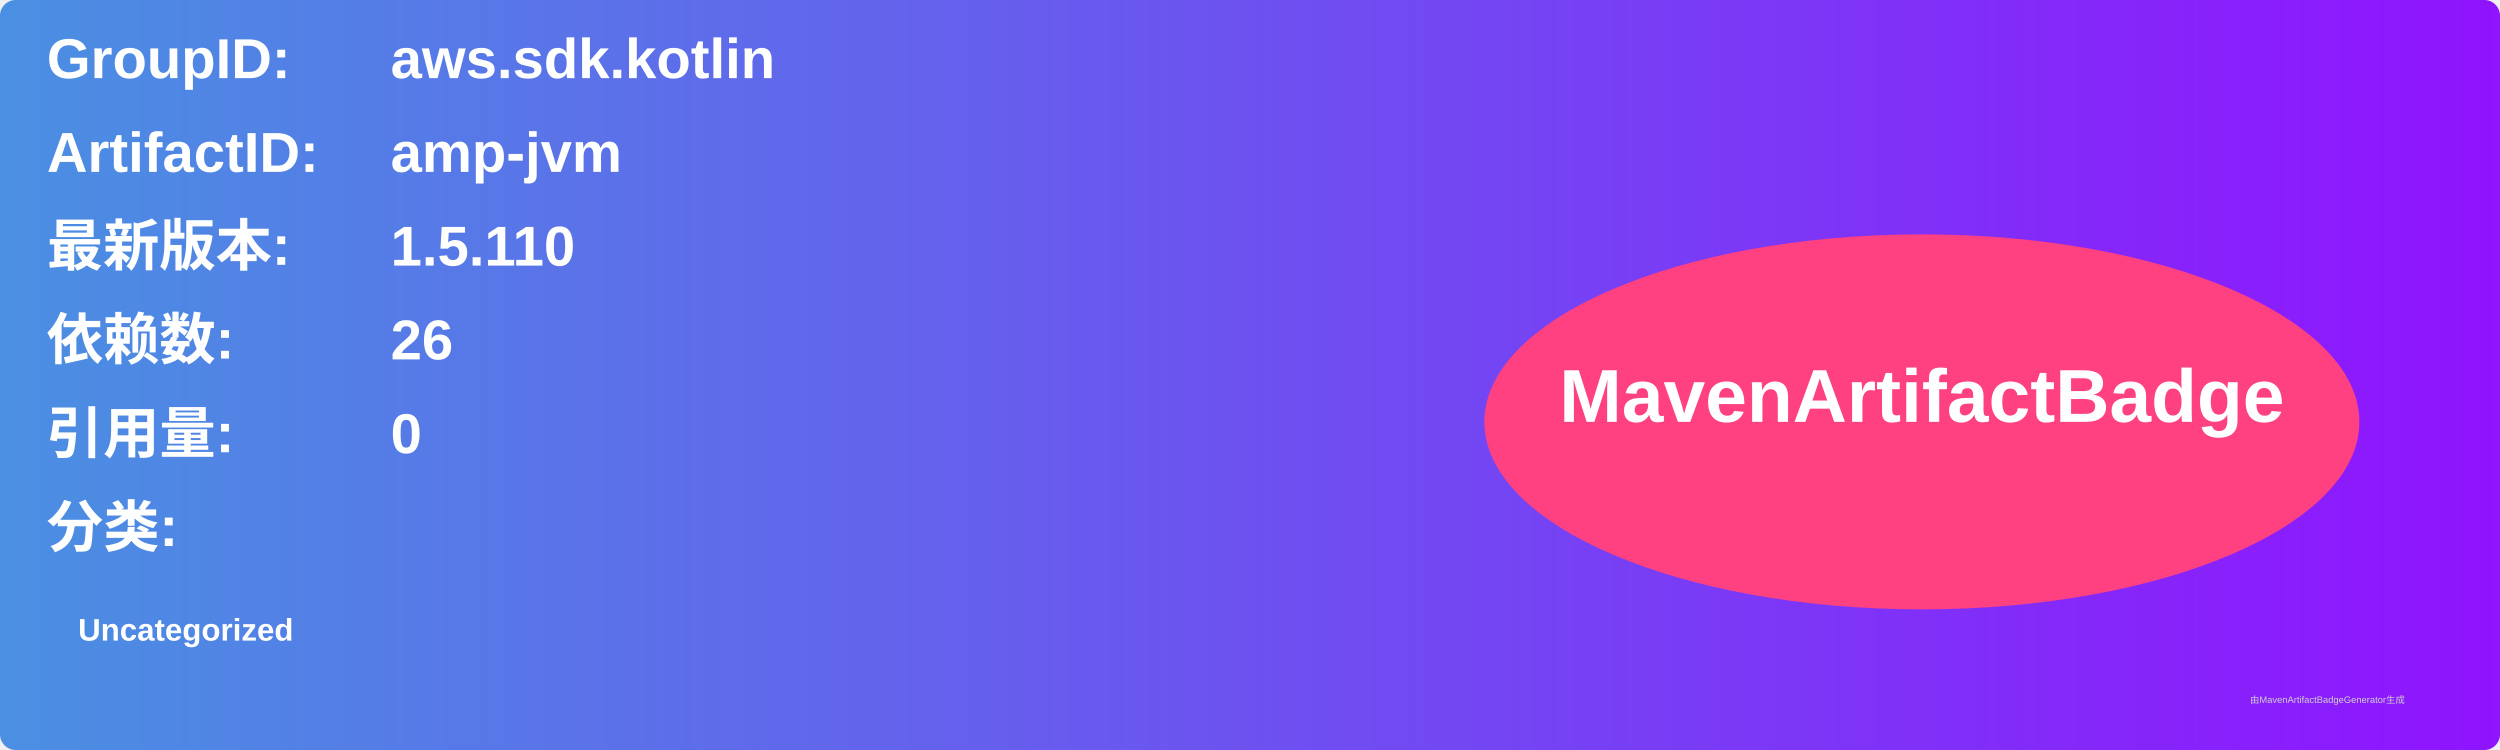
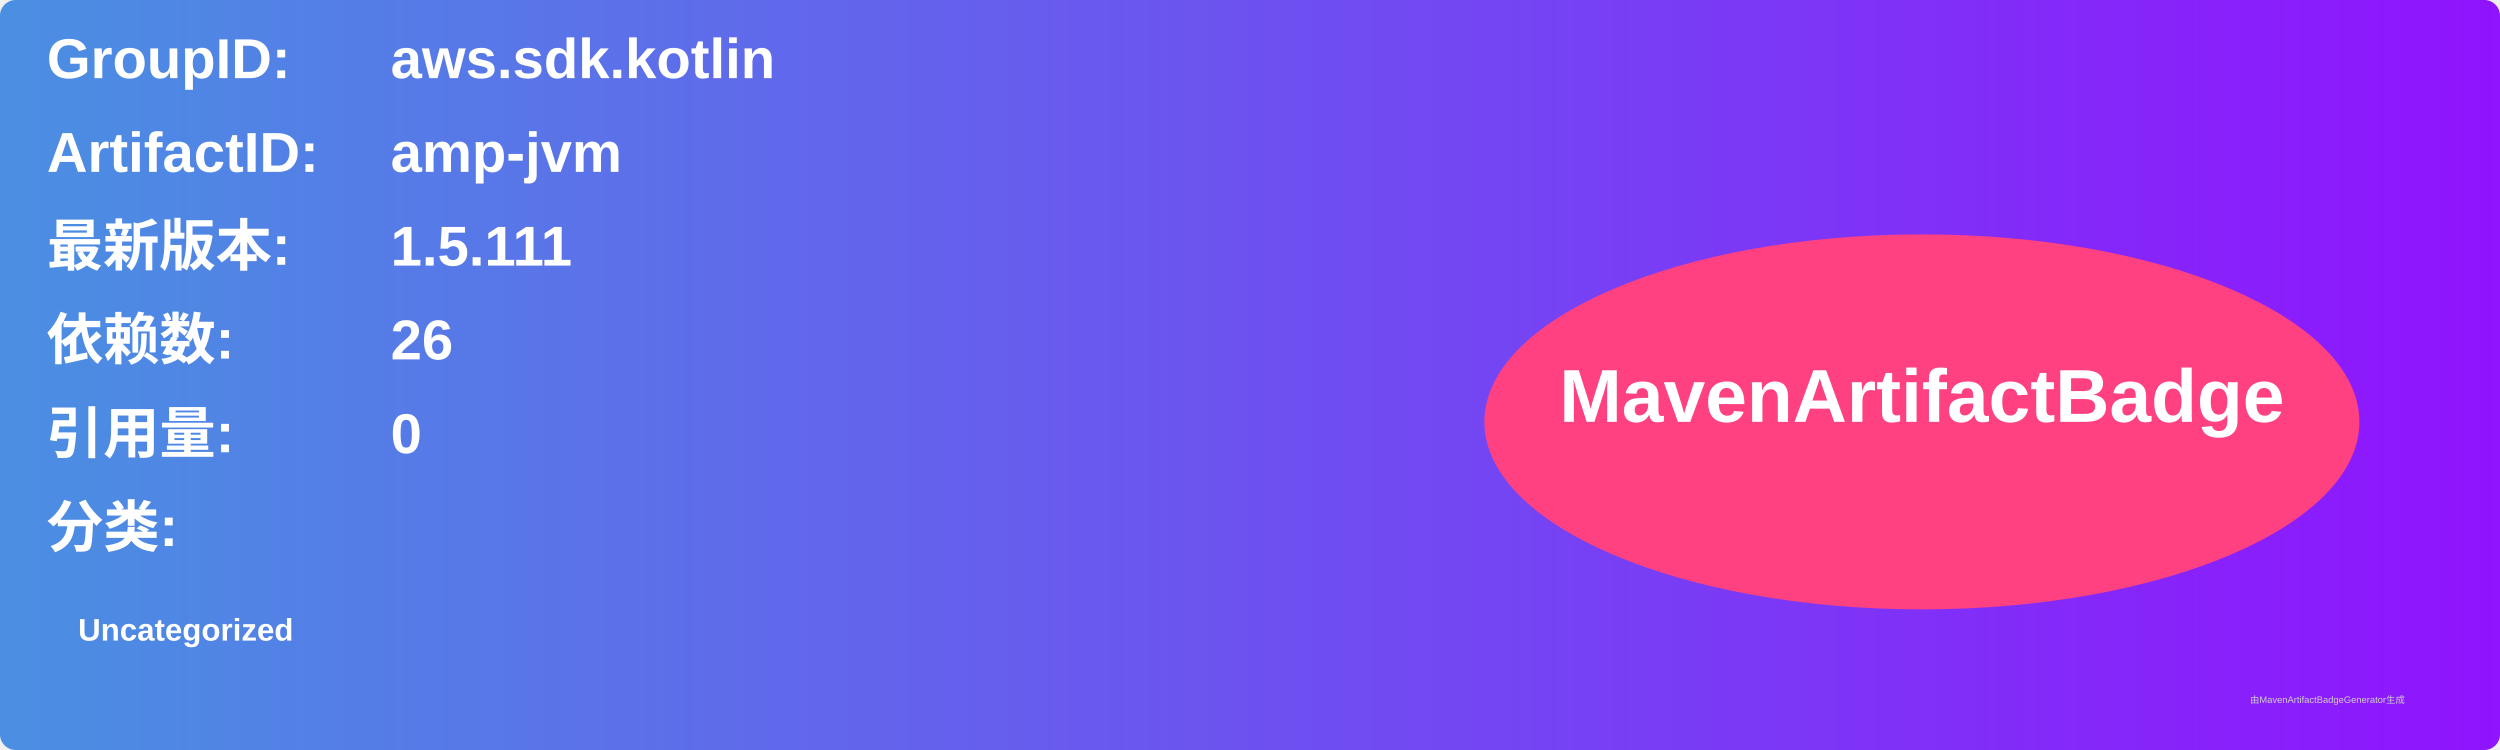
<svg xmlns="http://www.w3.org/2000/svg" width="800" height="240" viewBox="0 0 800 240">
  <linearGradient id="grad" x1="0%" y1="0%" x2="100%" y2="0%">
    <stop offset="0%" stop-color="#4a90e2" />
    <stop offset="100%" stop-color="#9013fe" />
  </linearGradient>
  <rect width="100%" height="100%" rx="5" ry="5" fill="url(#grad)" />
  <g transform="translate(15, 15)">
    <text x="0" y="10" font-family="Arial" font-size="18" fill="white" font-weight="bold" width="260">GroupID:</text>
    <text x="110" y="10" font-family="Arial" font-size="18" fill="white" font-weight="bold" width="460">aws.sdk.kotlin</text>
    <text x="0" y="40" font-family="Arial" font-size="18" fill="white" font-weight="bold" width="260">ArtifactID:</text>
    <text x="110" y="40" font-family="Arial" font-size="18" fill="white" font-weight="bold" width="460">amp-jvm</text>
    <text x="0" y="70" font-family="Arial" font-size="18" fill="white" font-weight="bold">最新版本:</text>
    <text x="110" y="70" font-family="Arial" font-size="18" fill="white" font-weight="bold">
-       <tspan font-weight="bold">1.5.110</tspan>
+       <tspan font-weight="bold">1.5.111</tspan>
    </text>
    <text x="0" y="100" font-family="Arial" font-size="18" fill="white" font-weight="bold">依赖数: </text>
    <text x="110" y="100" font-family="Arial" font-size="18" fill="white">
      <tspan font-weight="bold">26</tspan>
    </text>
    <text x="0" y="130" font-family="Arial" font-size="18" fill="white" font-weight="bold">引用量: </text>
    <text x="110" y="130" font-family="Arial" font-size="18" fill="white">
      <tspan font-weight="bold">0</tspan>
    </text>
    <text x="0" y="160" font-family="Arial" font-size="18" fill="white" font-weight="bold">分类:</text>
    <text x="10" y="190" font-family="Arial" font-size="10" fill="white">
      <tspan font-weight="bold">Uncategorized</tspan>
    </text>
    <ellipse cx="600" cy="120" rx="140" ry="60" fill="#ff4081" />
    <text x="600" y="120" text-anchor="middle" font-family="Arial" font-size="24" fill="white" font-weight="bold">MavenArtifactBadge</text>
  </g>
  <text x="720" y="225" font-family="Arial" font-size="3" fill="#d0d0d0">由MavenArtifactBadgeGenerator生成</text>
</svg>
